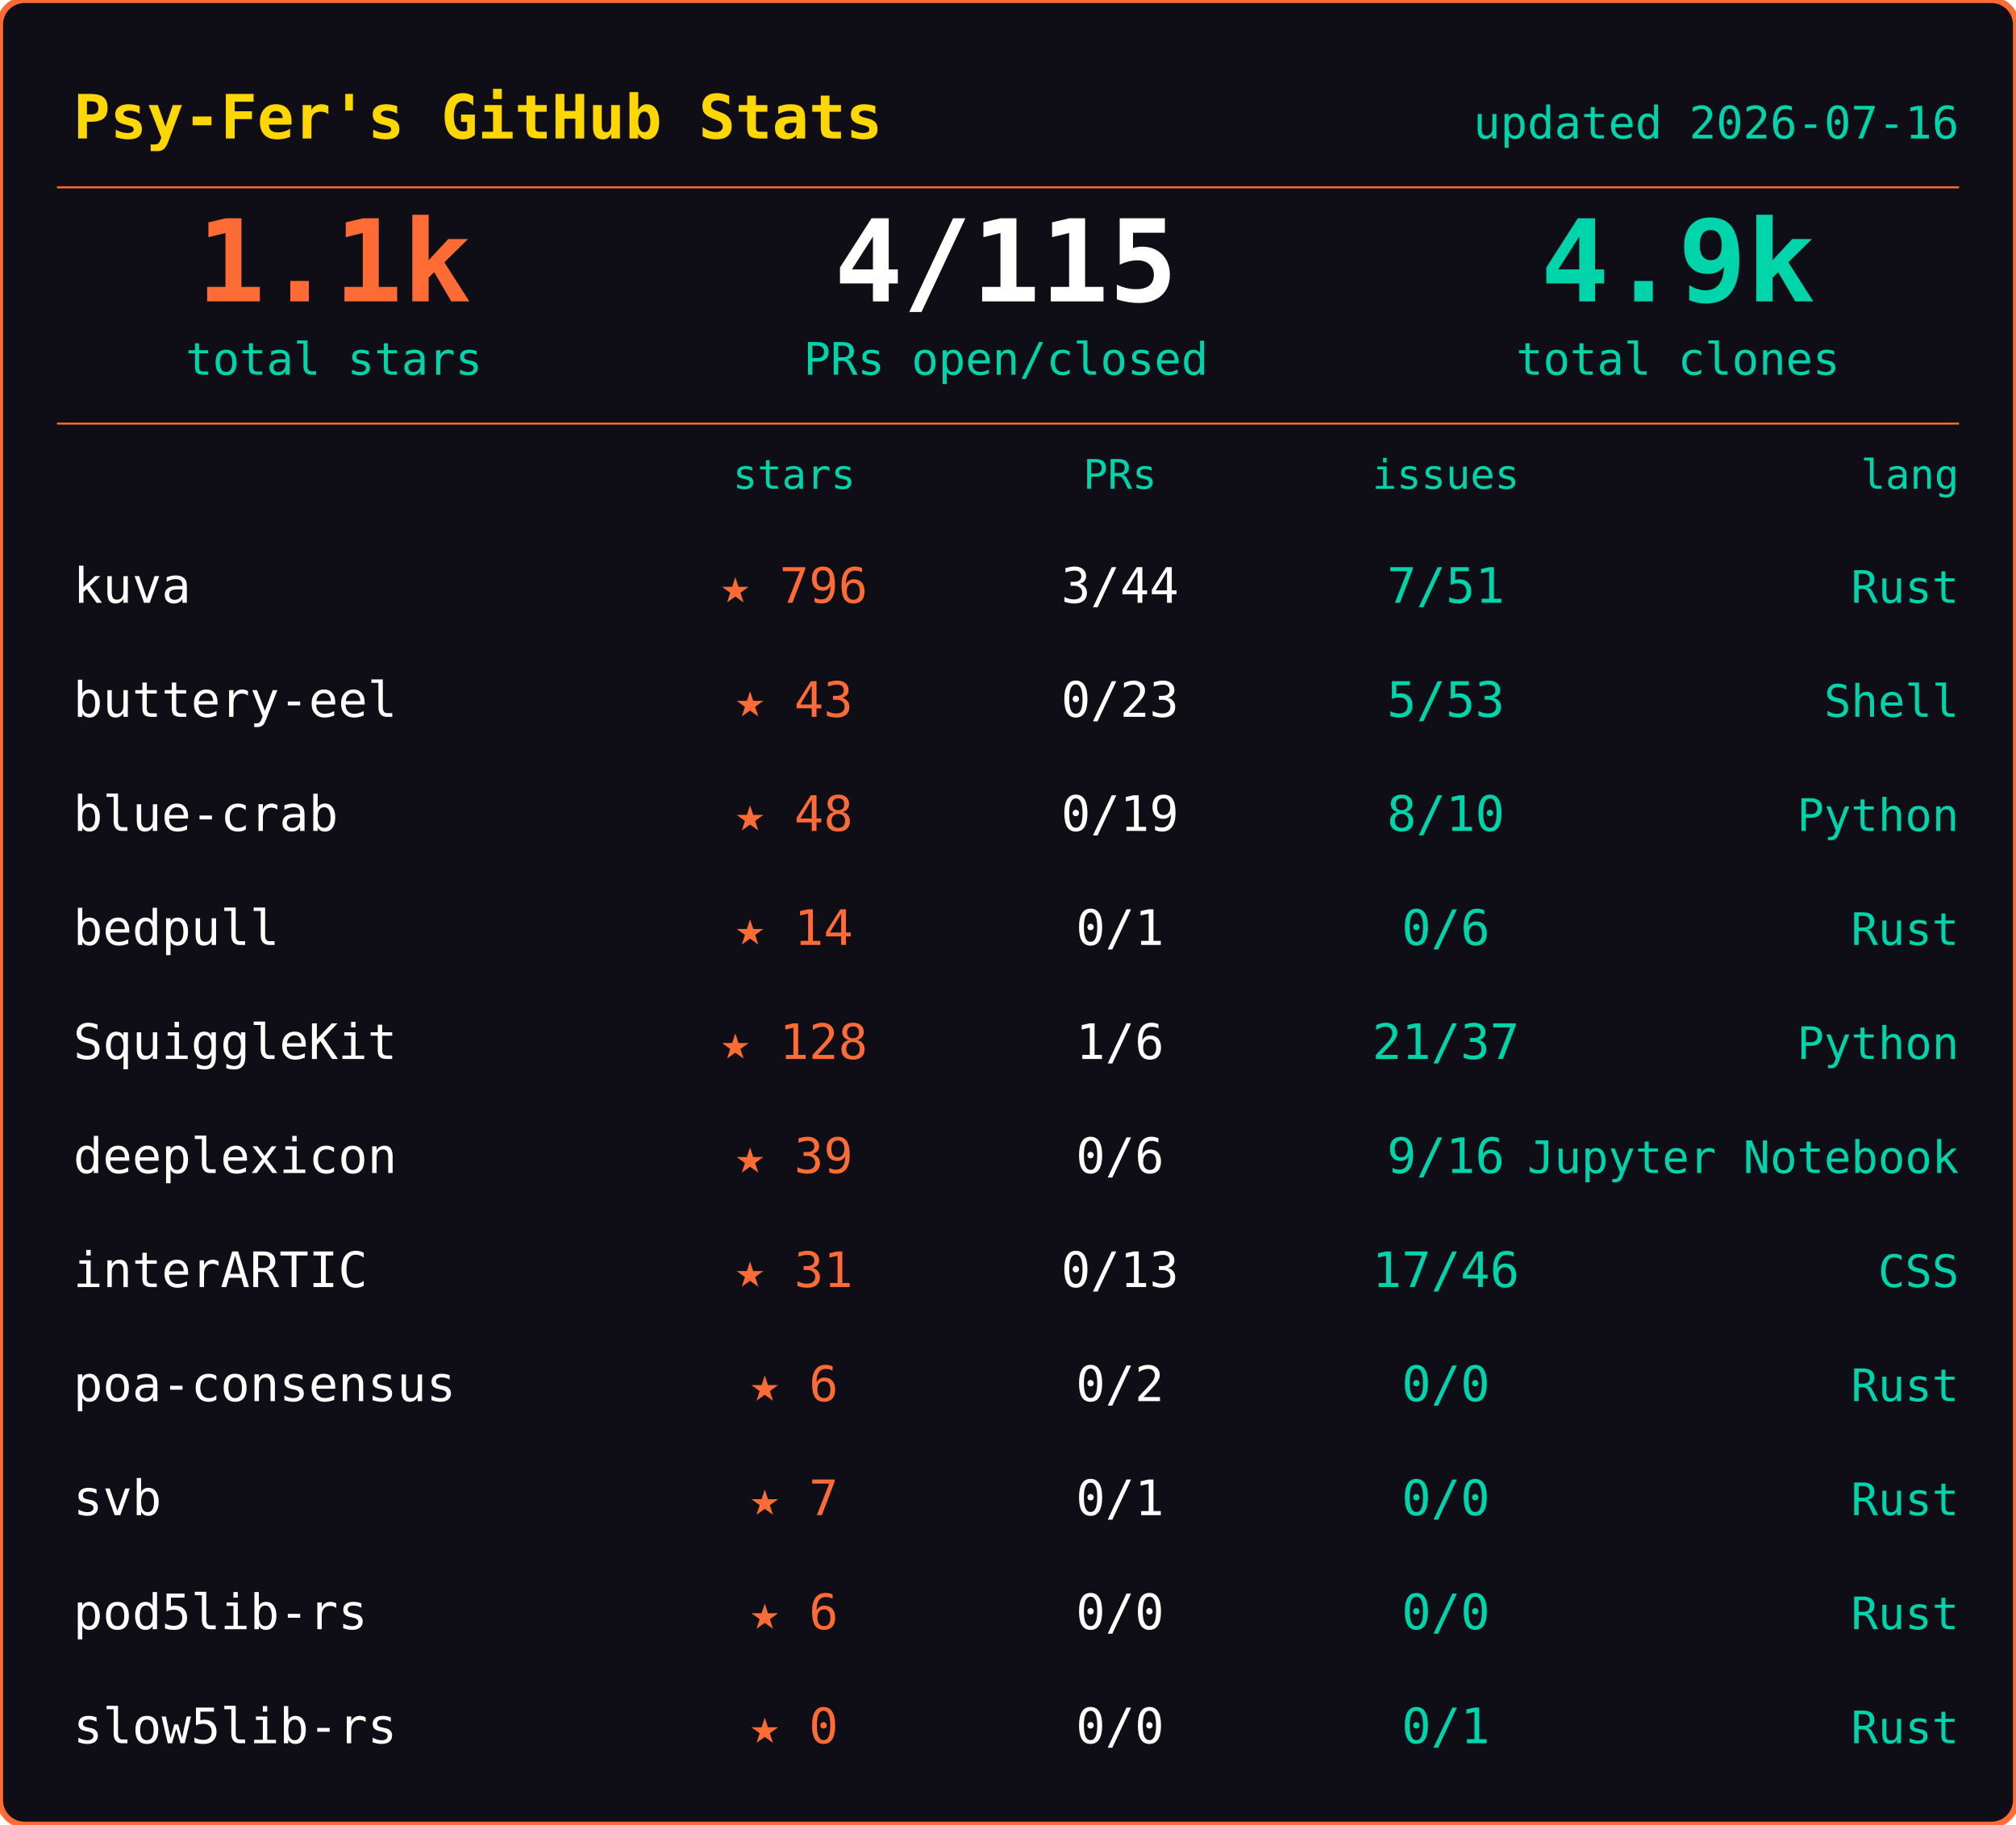
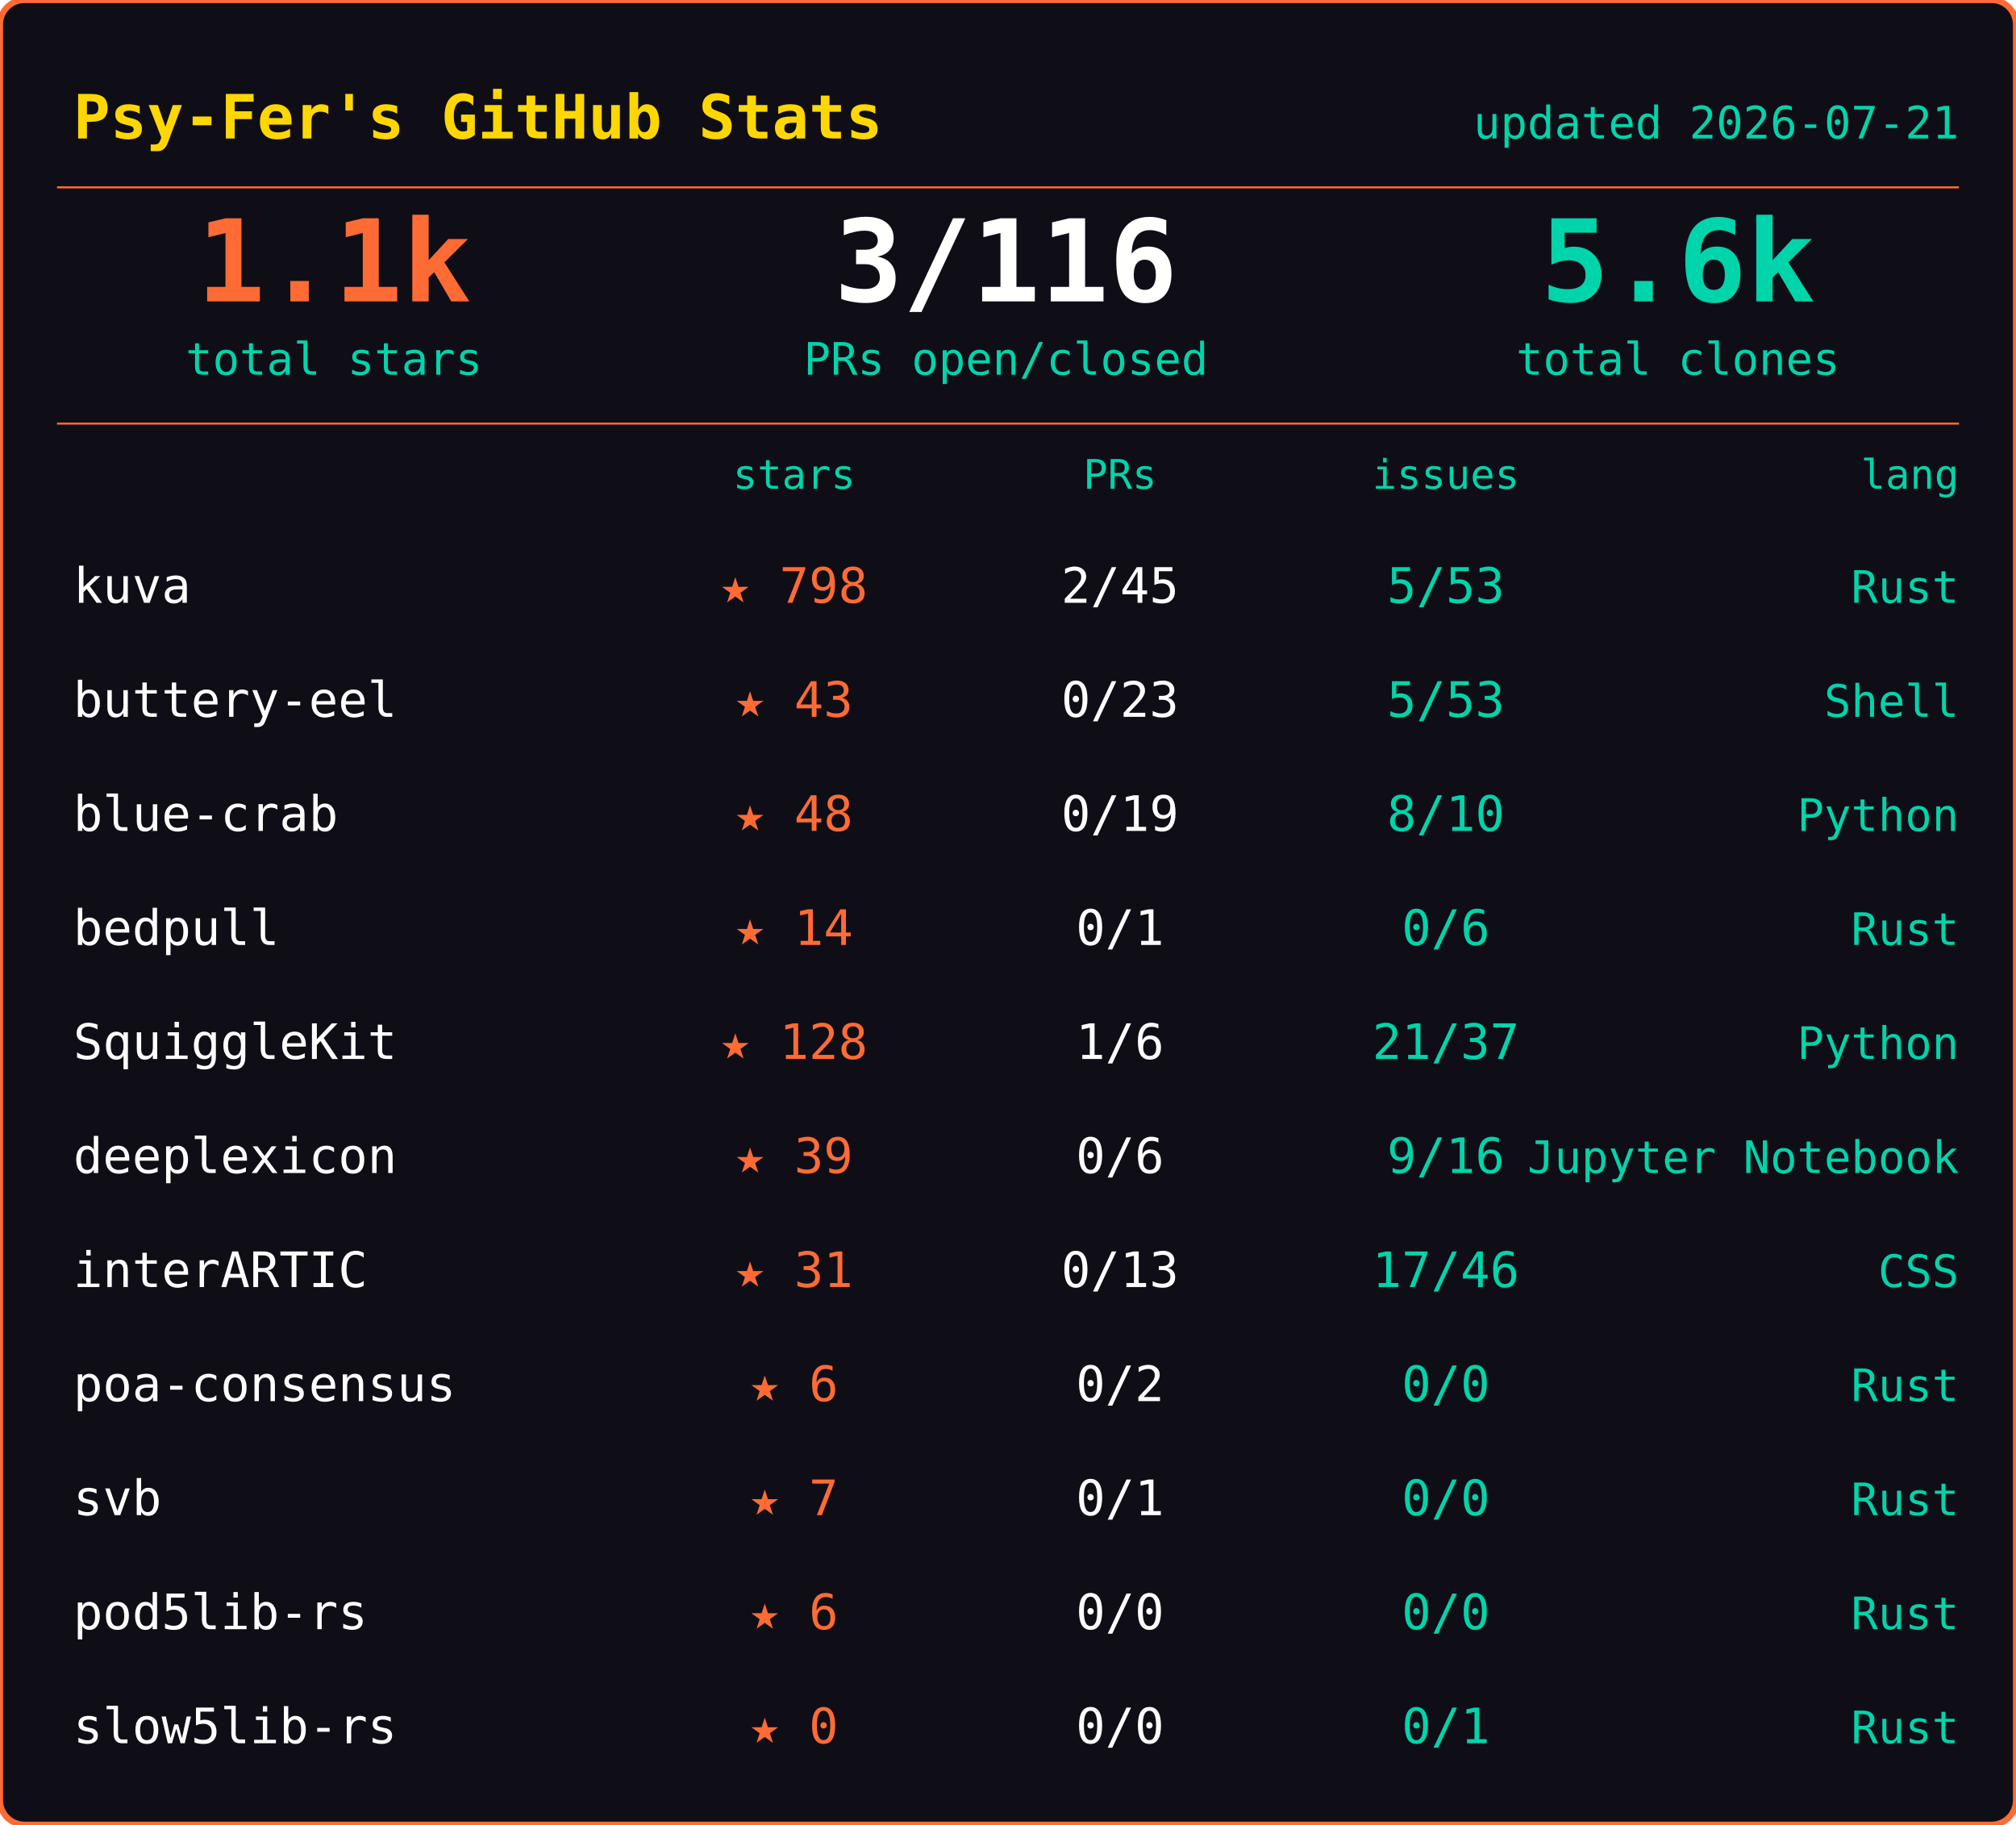
<svg xmlns="http://www.w3.org/2000/svg" width="495" height="448">
  <rect width="495" height="448" rx="6" fill="#0f0e17" stroke="#ff6b35" stroke-width="1.5" />
  <text x="18" y="34" font-family="ui-monospace,SFMono-Regular,SF Mono,Menlo,monospace" font-size="15" font-weight="600" fill="#ffd700">Psy-Fer's GitHub Stats</text>
-   <text x="481" y="34" font-family="ui-monospace,SFMono-Regular,SF Mono,Menlo,monospace" font-size="11" fill="#00d4aa" text-anchor="end">updated 2026-07-16</text>
+   <text x="481" y="34" font-family="ui-monospace,SFMono-Regular,SF Mono,Menlo,monospace" font-size="11" fill="#00d4aa" text-anchor="end">updated 2026-07-21</text>
  <line x1="14" y1="46" x2="481" y2="46" stroke="#ff6b35" stroke-width="0.5" />
  <text x="82" y="74" font-family="ui-monospace,SFMono-Regular,SF Mono,Menlo,monospace" font-size="28" font-weight="700" fill="#ff6b35" text-anchor="middle">1.1k</text>
  <text x="82" y="92" font-family="ui-monospace,SFMono-Regular,SF Mono,Menlo,monospace" font-size="11" fill="#00d4aa" text-anchor="middle">total stars</text>
-   <text x="247" y="74" font-family="ui-monospace,SFMono-Regular,SF Mono,Menlo,monospace" font-size="28" font-weight="700" fill="#fffffe" text-anchor="middle">4/115</text>
+   <text x="247" y="74" font-family="ui-monospace,SFMono-Regular,SF Mono,Menlo,monospace" font-size="28" font-weight="700" fill="#fffffe" text-anchor="middle">3/116</text>
  <text x="247" y="92" font-family="ui-monospace,SFMono-Regular,SF Mono,Menlo,monospace" font-size="11" fill="#00d4aa" text-anchor="middle">PRs open/closed</text>
-   <text x="412" y="74" font-family="ui-monospace,SFMono-Regular,SF Mono,Menlo,monospace" font-size="28" font-weight="700" fill="#00d4aa" text-anchor="middle">4.9k</text>
+   <text x="412" y="74" font-family="ui-monospace,SFMono-Regular,SF Mono,Menlo,monospace" font-size="28" font-weight="700" fill="#00d4aa" text-anchor="middle">5.6k</text>
  <text x="412" y="92" font-family="ui-monospace,SFMono-Regular,SF Mono,Menlo,monospace" font-size="11" fill="#00d4aa" text-anchor="middle">total clones</text>
  <line x1="14" y1="104" x2="481" y2="104" stroke="#ff6b35" stroke-width="0.5" />
  <text x="195" y="120" font-family="ui-monospace,SFMono-Regular,SF Mono,Menlo,monospace" font-size="10" fill="#00d4aa" text-anchor="middle">stars</text>
  <text x="275" y="120" font-family="ui-monospace,SFMono-Regular,SF Mono,Menlo,monospace" font-size="10" fill="#00d4aa" text-anchor="middle">PRs</text>
  <text x="355" y="120" font-family="ui-monospace,SFMono-Regular,SF Mono,Menlo,monospace" font-size="10" fill="#00d4aa" text-anchor="middle">issues</text>
  <text x="481" y="120" font-family="ui-monospace,SFMono-Regular,SF Mono,Menlo,monospace" font-size="10" fill="#00d4aa" text-anchor="end">lang</text>
  <text x="18" y="148" font-family="ui-monospace,SFMono-Regular,SF Mono,Menlo,monospace" font-size="12" fill="#fffffe">kuva</text>
-   <text x="195" y="148" font-family="ui-monospace,SFMono-Regular,SF Mono,Menlo,monospace" font-size="12" fill="#ff6b35" text-anchor="middle">★ 796</text>
-   <text x="275" y="148" font-family="ui-monospace,SFMono-Regular,SF Mono,Menlo,monospace" font-size="12" fill="#fffffe" text-anchor="middle">3/44</text>
-   <text x="355" y="148" font-family="ui-monospace,SFMono-Regular,SF Mono,Menlo,monospace" font-size="12" fill="#00d4aa" text-anchor="middle">7/51</text>
+   <text x="195" y="148" font-family="ui-monospace,SFMono-Regular,SF Mono,Menlo,monospace" font-size="12" fill="#ff6b35" text-anchor="middle">★ 798</text>
+   <text x="275" y="148" font-family="ui-monospace,SFMono-Regular,SF Mono,Menlo,monospace" font-size="12" fill="#fffffe" text-anchor="middle">2/45</text>
+   <text x="355" y="148" font-family="ui-monospace,SFMono-Regular,SF Mono,Menlo,monospace" font-size="12" fill="#00d4aa" text-anchor="middle">5/53</text>
  <text x="481" y="148" font-family="ui-monospace,SFMono-Regular,SF Mono,Menlo,monospace" font-size="11" fill="#00d4aa" text-anchor="end">Rust</text>
  <text x="18" y="176" font-family="ui-monospace,SFMono-Regular,SF Mono,Menlo,monospace" font-size="12" fill="#fffffe">buttery-eel</text>
  <text x="195" y="176" font-family="ui-monospace,SFMono-Regular,SF Mono,Menlo,monospace" font-size="12" fill="#ff6b35" text-anchor="middle">★ 43</text>
  <text x="275" y="176" font-family="ui-monospace,SFMono-Regular,SF Mono,Menlo,monospace" font-size="12" fill="#fffffe" text-anchor="middle">0/23</text>
  <text x="355" y="176" font-family="ui-monospace,SFMono-Regular,SF Mono,Menlo,monospace" font-size="12" fill="#00d4aa" text-anchor="middle">5/53</text>
  <text x="481" y="176" font-family="ui-monospace,SFMono-Regular,SF Mono,Menlo,monospace" font-size="11" fill="#00d4aa" text-anchor="end">Shell</text>
  <text x="18" y="204" font-family="ui-monospace,SFMono-Regular,SF Mono,Menlo,monospace" font-size="12" fill="#fffffe">blue-crab</text>
  <text x="195" y="204" font-family="ui-monospace,SFMono-Regular,SF Mono,Menlo,monospace" font-size="12" fill="#ff6b35" text-anchor="middle">★ 48</text>
  <text x="275" y="204" font-family="ui-monospace,SFMono-Regular,SF Mono,Menlo,monospace" font-size="12" fill="#fffffe" text-anchor="middle">0/19</text>
  <text x="355" y="204" font-family="ui-monospace,SFMono-Regular,SF Mono,Menlo,monospace" font-size="12" fill="#00d4aa" text-anchor="middle">8/10</text>
  <text x="481" y="204" font-family="ui-monospace,SFMono-Regular,SF Mono,Menlo,monospace" font-size="11" fill="#00d4aa" text-anchor="end">Python</text>
  <text x="18" y="232" font-family="ui-monospace,SFMono-Regular,SF Mono,Menlo,monospace" font-size="12" fill="#fffffe">bedpull</text>
  <text x="195" y="232" font-family="ui-monospace,SFMono-Regular,SF Mono,Menlo,monospace" font-size="12" fill="#ff6b35" text-anchor="middle">★ 14</text>
  <text x="275" y="232" font-family="ui-monospace,SFMono-Regular,SF Mono,Menlo,monospace" font-size="12" fill="#fffffe" text-anchor="middle">0/1</text>
  <text x="355" y="232" font-family="ui-monospace,SFMono-Regular,SF Mono,Menlo,monospace" font-size="12" fill="#00d4aa" text-anchor="middle">0/6</text>
  <text x="481" y="232" font-family="ui-monospace,SFMono-Regular,SF Mono,Menlo,monospace" font-size="11" fill="#00d4aa" text-anchor="end">Rust</text>
  <text x="18" y="260" font-family="ui-monospace,SFMono-Regular,SF Mono,Menlo,monospace" font-size="12" fill="#fffffe">SquiggleKit</text>
  <text x="195" y="260" font-family="ui-monospace,SFMono-Regular,SF Mono,Menlo,monospace" font-size="12" fill="#ff6b35" text-anchor="middle">★ 128</text>
  <text x="275" y="260" font-family="ui-monospace,SFMono-Regular,SF Mono,Menlo,monospace" font-size="12" fill="#fffffe" text-anchor="middle">1/6</text>
  <text x="355" y="260" font-family="ui-monospace,SFMono-Regular,SF Mono,Menlo,monospace" font-size="12" fill="#00d4aa" text-anchor="middle">21/37</text>
  <text x="481" y="260" font-family="ui-monospace,SFMono-Regular,SF Mono,Menlo,monospace" font-size="11" fill="#00d4aa" text-anchor="end">Python</text>
  <text x="18" y="288" font-family="ui-monospace,SFMono-Regular,SF Mono,Menlo,monospace" font-size="12" fill="#fffffe">deeplexicon</text>
  <text x="195" y="288" font-family="ui-monospace,SFMono-Regular,SF Mono,Menlo,monospace" font-size="12" fill="#ff6b35" text-anchor="middle">★ 39</text>
  <text x="275" y="288" font-family="ui-monospace,SFMono-Regular,SF Mono,Menlo,monospace" font-size="12" fill="#fffffe" text-anchor="middle">0/6</text>
  <text x="355" y="288" font-family="ui-monospace,SFMono-Regular,SF Mono,Menlo,monospace" font-size="12" fill="#00d4aa" text-anchor="middle">9/16</text>
  <text x="481" y="288" font-family="ui-monospace,SFMono-Regular,SF Mono,Menlo,monospace" font-size="11" fill="#00d4aa" text-anchor="end">Jupyter Notebook</text>
  <text x="18" y="316" font-family="ui-monospace,SFMono-Regular,SF Mono,Menlo,monospace" font-size="12" fill="#fffffe">interARTIC</text>
  <text x="195" y="316" font-family="ui-monospace,SFMono-Regular,SF Mono,Menlo,monospace" font-size="12" fill="#ff6b35" text-anchor="middle">★ 31</text>
  <text x="275" y="316" font-family="ui-monospace,SFMono-Regular,SF Mono,Menlo,monospace" font-size="12" fill="#fffffe" text-anchor="middle">0/13</text>
  <text x="355" y="316" font-family="ui-monospace,SFMono-Regular,SF Mono,Menlo,monospace" font-size="12" fill="#00d4aa" text-anchor="middle">17/46</text>
  <text x="481" y="316" font-family="ui-monospace,SFMono-Regular,SF Mono,Menlo,monospace" font-size="11" fill="#00d4aa" text-anchor="end">CSS</text>
  <text x="18" y="344" font-family="ui-monospace,SFMono-Regular,SF Mono,Menlo,monospace" font-size="12" fill="#fffffe">poa-consensus</text>
  <text x="195" y="344" font-family="ui-monospace,SFMono-Regular,SF Mono,Menlo,monospace" font-size="12" fill="#ff6b35" text-anchor="middle">★ 6</text>
  <text x="275" y="344" font-family="ui-monospace,SFMono-Regular,SF Mono,Menlo,monospace" font-size="12" fill="#fffffe" text-anchor="middle">0/2</text>
  <text x="355" y="344" font-family="ui-monospace,SFMono-Regular,SF Mono,Menlo,monospace" font-size="12" fill="#00d4aa" text-anchor="middle">0/0</text>
  <text x="481" y="344" font-family="ui-monospace,SFMono-Regular,SF Mono,Menlo,monospace" font-size="11" fill="#00d4aa" text-anchor="end">Rust</text>
  <text x="18" y="372" font-family="ui-monospace,SFMono-Regular,SF Mono,Menlo,monospace" font-size="12" fill="#fffffe">svb</text>
  <text x="195" y="372" font-family="ui-monospace,SFMono-Regular,SF Mono,Menlo,monospace" font-size="12" fill="#ff6b35" text-anchor="middle">★ 7</text>
  <text x="275" y="372" font-family="ui-monospace,SFMono-Regular,SF Mono,Menlo,monospace" font-size="12" fill="#fffffe" text-anchor="middle">0/1</text>
  <text x="355" y="372" font-family="ui-monospace,SFMono-Regular,SF Mono,Menlo,monospace" font-size="12" fill="#00d4aa" text-anchor="middle">0/0</text>
  <text x="481" y="372" font-family="ui-monospace,SFMono-Regular,SF Mono,Menlo,monospace" font-size="11" fill="#00d4aa" text-anchor="end">Rust</text>
  <text x="18" y="400" font-family="ui-monospace,SFMono-Regular,SF Mono,Menlo,monospace" font-size="12" fill="#fffffe">pod5lib-rs</text>
  <text x="195" y="400" font-family="ui-monospace,SFMono-Regular,SF Mono,Menlo,monospace" font-size="12" fill="#ff6b35" text-anchor="middle">★ 6</text>
  <text x="275" y="400" font-family="ui-monospace,SFMono-Regular,SF Mono,Menlo,monospace" font-size="12" fill="#fffffe" text-anchor="middle">0/0</text>
  <text x="355" y="400" font-family="ui-monospace,SFMono-Regular,SF Mono,Menlo,monospace" font-size="12" fill="#00d4aa" text-anchor="middle">0/0</text>
  <text x="481" y="400" font-family="ui-monospace,SFMono-Regular,SF Mono,Menlo,monospace" font-size="11" fill="#00d4aa" text-anchor="end">Rust</text>
  <text x="18" y="428" font-family="ui-monospace,SFMono-Regular,SF Mono,Menlo,monospace" font-size="12" fill="#fffffe">slow5lib-rs</text>
  <text x="195" y="428" font-family="ui-monospace,SFMono-Regular,SF Mono,Menlo,monospace" font-size="12" fill="#ff6b35" text-anchor="middle">★ 0</text>
  <text x="275" y="428" font-family="ui-monospace,SFMono-Regular,SF Mono,Menlo,monospace" font-size="12" fill="#fffffe" text-anchor="middle">0/0</text>
  <text x="355" y="428" font-family="ui-monospace,SFMono-Regular,SF Mono,Menlo,monospace" font-size="12" fill="#00d4aa" text-anchor="middle">0/1</text>
  <text x="481" y="428" font-family="ui-monospace,SFMono-Regular,SF Mono,Menlo,monospace" font-size="11" fill="#00d4aa" text-anchor="end">Rust</text>
</svg>
